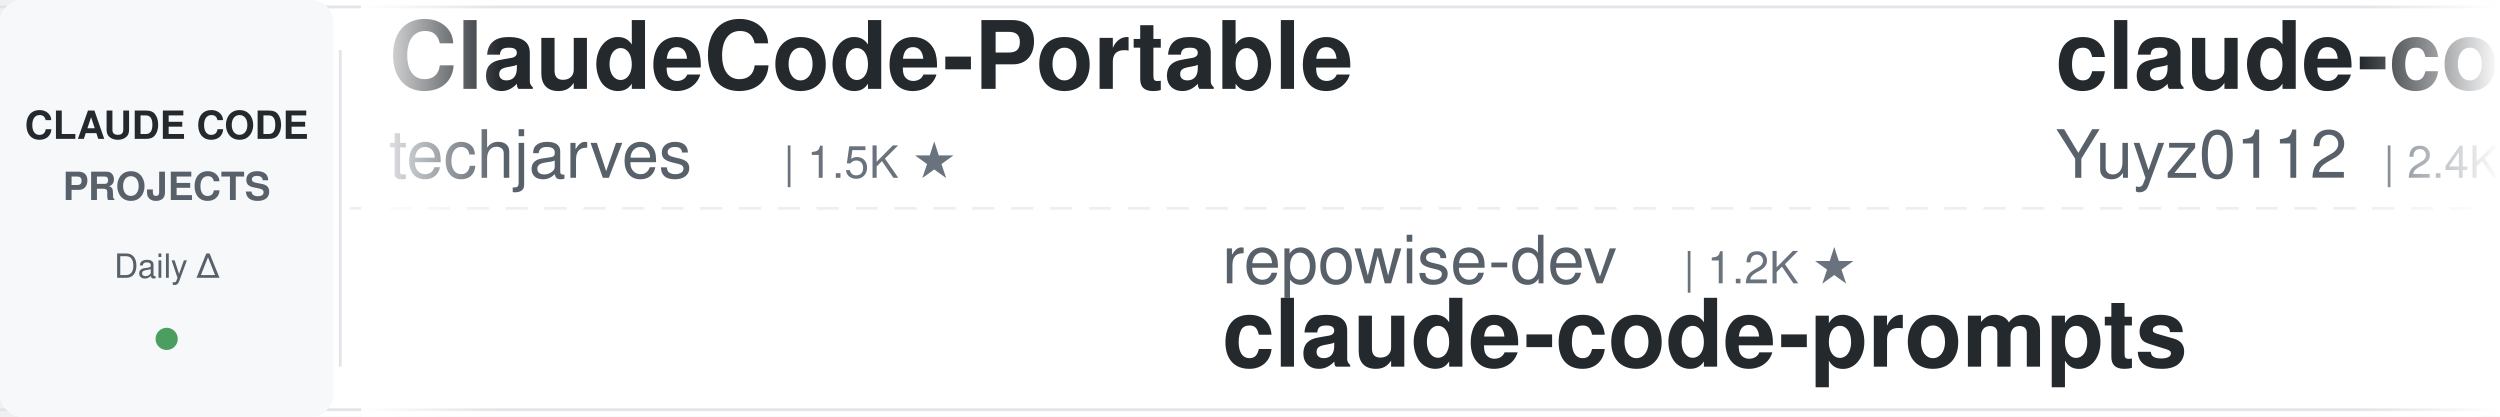
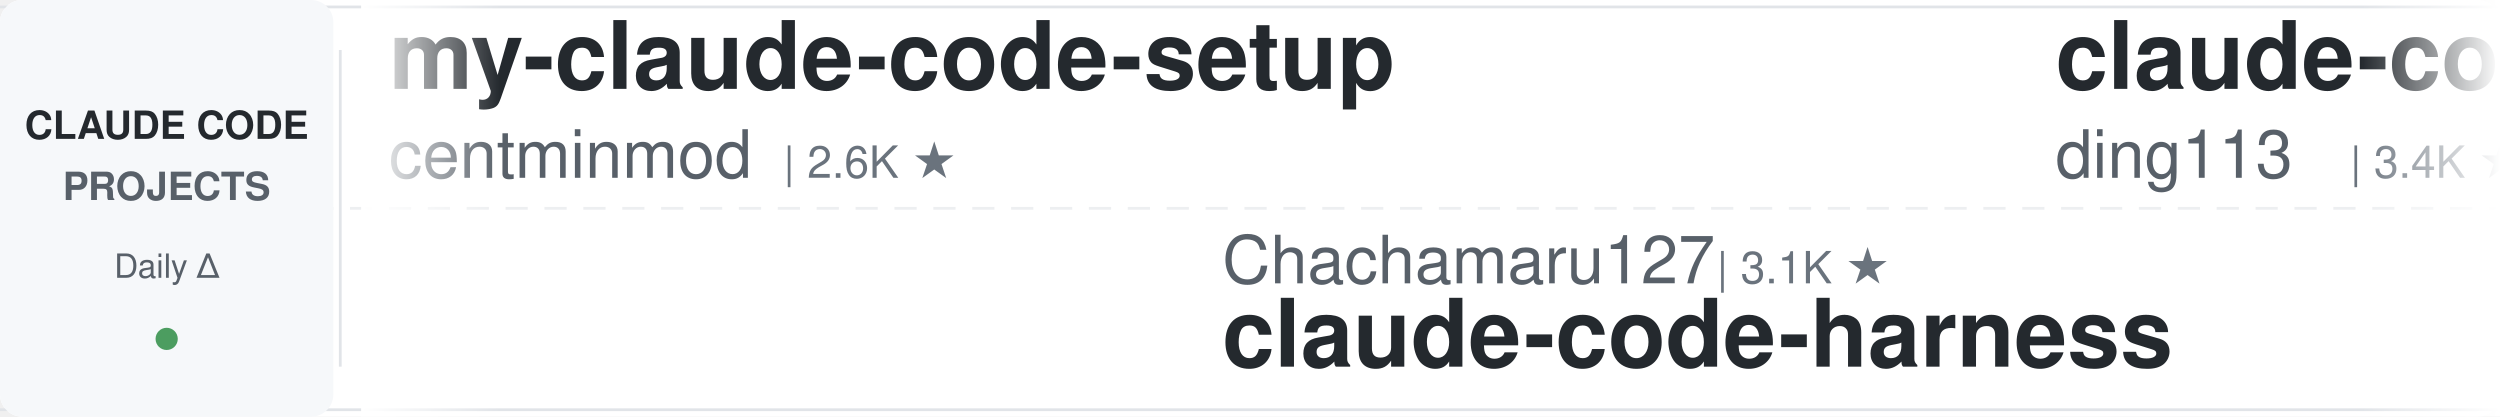
<svg xmlns="http://www.w3.org/2000/svg" width="900" height="150">
  <defs>
    <linearGradient id="leftFade" x1="0%" y1="0%" x2="100%" y2="0%">
      <stop offset="0%" style="stop-color:#ffffff;stop-opacity:1" />
      <stop offset="100%" style="stop-color:#ffffff;stop-opacity:0" />
    </linearGradient>
    <linearGradient id="rightFade" x1="0%" y1="0%" x2="100%" y2="0%">
      <stop offset="0%" style="stop-color:#ffffff;stop-opacity:0" />
      <stop offset="100%" style="stop-color:#ffffff;stop-opacity:1" />
    </linearGradient>
  </defs>
  <rect width="900" height="150" fill="#ffffff" rx="8" />
  <rect x="0" y="2" width="900" height="1" fill="#e1e4e8" />
  <rect x="0" y="147" width="900" height="1" fill="#e1e4e8" />
  <line x1="0" y1="75" x2="900" y2="75" stroke="#e1e4e8" stroke-width="1" stroke-dasharray="8 6" opacity="0.6" />
  <rect x="0" y="0" width="120" height="150" fill="#f6f8fa" rx="8" />
  <text x="60" y="50" font-family="-apple-system, BlinkMacSystemFont, 'Segoe UI', Helvetica, Arial, sans-serif" font-size="14" font-weight="600" fill="#24292e" text-anchor="middle">CLAUDE CODE</text>
  <text x="60" y="72" font-family="-apple-system, BlinkMacSystemFont, 'Segoe UI', Helvetica, Arial, sans-serif" font-size="14" font-weight="600" fill="#586069" text-anchor="middle">PROJECTS</text>
  <text x="60" y="100" font-family="-apple-system, BlinkMacSystemFont, 'Segoe UI', Helvetica, Arial, sans-serif" font-size="12" font-weight="500" fill="#586069" text-anchor="middle">Daily Δ</text>
  <circle cx="60" cy="122" r="4" fill="#22863a" opacity="0.8" />
  <rect x="122" y="18" width="1" height="114" fill="#e1e4e8" />
  <clipPath id="tickerClip">
    <rect x="130" y="0" width="770" height="150" />
  </clipPath>
  <g clip-path="url(#tickerClip)">
    <g id="tickerItems">
      <animateTransform attributeName="transform" attributeType="XML" type="translate" from="0 0" to="-3000 0" dur="54s" repeatCount="indefinite" />
      <g transform="translate(0, 0)">
-         <text x="140" y="32" font-family="-apple-system, BlinkMacSystemFont, 'Segoe UI', Helvetica, Arial, sans-serif" font-size="34" font-weight="600" fill="#24292e">ClaudeCode-Portable</text>
-         <text x="140" y="64" font-family="-apple-system, BlinkMacSystemFont, 'Segoe UI', Helvetica, Arial, sans-serif" font-size="24" font-weight="400" fill="#586069">techjarves</text>
-         <text x="282" y="64" font-family="-apple-system, BlinkMacSystemFont, 'Segoe UI', Helvetica, Arial, sans-serif" font-size="16" font-weight="500" fill="#6a737d">| 1.5K ★</text>
+         <text x="140" y="32" font-family="-apple-system, BlinkMacSystemFont, 'Segoe UI', Helvetica, Arial, sans-serif" font-size="34" font-weight="600" fill="#24292e">my-claude-code-setup</text>
+         <text x="140" y="64" font-family="-apple-system, BlinkMacSystemFont, 'Segoe UI', Helvetica, Arial, sans-serif" font-size="24" font-weight="400" fill="#586069">centminmod</text>
+         <text x="282" y="64" font-family="-apple-system, BlinkMacSystemFont, 'Segoe UI', Helvetica, Arial, sans-serif" font-size="16" font-weight="500" fill="#6a737d">| 2.6K ★</text>
      </g>
      <g transform="translate(300, 0)">
-         <text x="140" y="102" font-family="-apple-system, BlinkMacSystemFont, 'Segoe UI', Helvetica, Arial, sans-serif" font-size="24" font-weight="400" fill="#586069">repowise-dev</text>
-         <text x="306" y="102" font-family="-apple-system, BlinkMacSystemFont, 'Segoe UI', Helvetica, Arial, sans-serif" font-size="16" font-weight="500" fill="#6a737d">| 1.2K ★</text>
-         <text x="140" y="132" font-family="-apple-system, BlinkMacSystemFont, 'Segoe UI', Helvetica, Arial, sans-serif" font-size="34" font-weight="600" fill="#24292e">claude-code-prompts</text>
+         <text x="140" y="102" font-family="-apple-system, BlinkMacSystemFont, 'Segoe UI', Helvetica, Arial, sans-serif" font-size="24" font-weight="400" fill="#586069">Chachamaru127</text>
+         <text x="318" y="102" font-family="-apple-system, BlinkMacSystemFont, 'Segoe UI', Helvetica, Arial, sans-serif" font-size="16" font-weight="500" fill="#6a737d">| 3.1K ★</text>
+         <text x="140" y="132" font-family="-apple-system, BlinkMacSystemFont, 'Segoe UI', Helvetica, Arial, sans-serif" font-size="34" font-weight="600" fill="#24292e">claude-code-harness</text>
      </g>
      <g transform="translate(600, 0)">
-         <text x="140" y="32" font-family="-apple-system, BlinkMacSystemFont, 'Segoe UI', Helvetica, Arial, sans-serif" font-size="34" font-weight="600" fill="#24292e">claude-code-reverse</text>
-         <text x="140" y="64" font-family="-apple-system, BlinkMacSystemFont, 'Segoe UI', Helvetica, Arial, sans-serif" font-size="24" font-weight="400" fill="#586069">Yuyz0112</text>
-         <text x="258" y="64" font-family="-apple-system, BlinkMacSystemFont, 'Segoe UI', Helvetica, Arial, sans-serif" font-size="16" font-weight="500" fill="#6a737d">| 2.4K ★</text>
+         <text x="140" y="32" font-family="-apple-system, BlinkMacSystemFont, 'Segoe UI', Helvetica, Arial, sans-serif" font-size="34" font-weight="600" fill="#24292e">claude-code-hub</text>
+         <text x="140" y="64" font-family="-apple-system, BlinkMacSystemFont, 'Segoe UI', Helvetica, Arial, sans-serif" font-size="24" font-weight="400" fill="#586069">ding113</text>
+         <text x="246" y="64" font-family="-apple-system, BlinkMacSystemFont, 'Segoe UI', Helvetica, Arial, sans-serif" font-size="16" font-weight="500" fill="#6a737d">| 3.4K ★</text>
      </g>
      <g transform="translate(900, 0)">
-         <text x="140" y="102" font-family="-apple-system, BlinkMacSystemFont, 'Segoe UI', Helvetica, Arial, sans-serif" font-size="24" font-weight="400" fill="#586069">oboard</text>
-         <text x="234" y="102" font-family="-apple-system, BlinkMacSystemFont, 'Segoe UI', Helvetica, Arial, sans-serif" font-size="16" font-weight="500" fill="#6a737d">| 3.3K ★</text>
-         <text x="140" y="132" font-family="-apple-system, BlinkMacSystemFont, 'Segoe UI', Helvetica, Arial, sans-serif" font-size="34" font-weight="600" fill="#24292e">claude-code-rev</text>
+         <text x="140" y="102" font-family="-apple-system, BlinkMacSystemFont, 'Segoe UI', Helvetica, Arial, sans-serif" font-size="24" font-weight="400" fill="#586069">alejandrobalderas</text>
+         <text x="366" y="102" font-family="-apple-system, BlinkMacSystemFont, 'Segoe UI', Helvetica, Arial, sans-serif" font-size="16" font-weight="500" fill="#6a737d">| 2.8K ★</text>
+         <text x="140" y="132" font-family="-apple-system, BlinkMacSystemFont, 'Segoe UI', Helvetica, Arial, sans-serif" font-size="34" font-weight="600" fill="#24292e">claude-code-from-source</text>
      </g>
      <g transform="translate(1200, 0)">
-         <text x="140" y="32" font-family="-apple-system, BlinkMacSystemFont, 'Segoe UI', Helvetica, Arial, sans-serif" font-size="34" font-weight="600" fill="#24292e">claude-code-cli</text>
-         <text x="140" y="64" font-family="-apple-system, BlinkMacSystemFont, 'Segoe UI', Helvetica, Arial, sans-serif" font-size="24" font-weight="400" fill="#586069">huangserva</text>
-         <text x="282" y="64" font-family="-apple-system, BlinkMacSystemFont, 'Segoe UI', Helvetica, Arial, sans-serif" font-size="16" font-weight="500" fill="#6a737d">| 628 ★</text>
+         <text x="140" y="32" font-family="-apple-system, BlinkMacSystemFont, 'Segoe UI', Helvetica, Arial, sans-serif" font-size="34" font-weight="600" fill="#24292e">claude_code_src</text>
+         <text x="140" y="64" font-family="-apple-system, BlinkMacSystemFont, 'Segoe UI', Helvetica, Arial, sans-serif" font-size="24" font-weight="400" fill="#586069">ponponon</text>
+         <text x="258" y="64" font-family="-apple-system, BlinkMacSystemFont, 'Segoe UI', Helvetica, Arial, sans-serif" font-size="16" font-weight="500" fill="#6a737d">| 2.3K ★</text>
      </g>
      <g transform="translate(1500, 0)">
-         <text x="140" y="102" font-family="-apple-system, BlinkMacSystemFont, 'Segoe UI', Helvetica, Arial, sans-serif" font-size="24" font-weight="400" fill="#586069">anthropics</text>
-         <text x="282" y="102" font-family="-apple-system, BlinkMacSystemFont, 'Segoe UI', Helvetica, Arial, sans-serif" font-size="16" font-weight="500" fill="#6a737d">| 176.7K ★</text>
-         <text x="140" y="132" font-family="-apple-system, BlinkMacSystemFont, 'Segoe UI', Helvetica, Arial, sans-serif" font-size="34" font-weight="600" fill="#24292e">skills</text>
+         <text x="140" y="102" font-family="-apple-system, BlinkMacSystemFont, 'Segoe UI', Helvetica, Arial, sans-serif" font-size="24" font-weight="400" fill="#586069">VILA-Lab</text>
+         <text x="258" y="102" font-family="-apple-system, BlinkMacSystemFont, 'Segoe UI', Helvetica, Arial, sans-serif" font-size="16" font-weight="500" fill="#6a737d">| 2.1K ★</text>
+         <text x="140" y="132" font-family="-apple-system, BlinkMacSystemFont, 'Segoe UI', Helvetica, Arial, sans-serif" font-size="34" font-weight="600" fill="#24292e">Dive-into-Claude-Code</text>
      </g>
      <g transform="translate(1800, 0)">
-         <text x="140" y="32" font-family="-apple-system, BlinkMacSystemFont, 'Segoe UI', Helvetica, Arial, sans-serif" font-size="34" font-weight="600" fill="#24292e">claude-code-transcripts</text>
-         <text x="140" y="64" font-family="-apple-system, BlinkMacSystemFont, 'Segoe UI', Helvetica, Arial, sans-serif" font-size="24" font-weight="400" fill="#586069">simonw</text>
-         <text x="234" y="64" font-family="-apple-system, BlinkMacSystemFont, 'Segoe UI', Helvetica, Arial, sans-serif" font-size="16" font-weight="500" fill="#6a737d">| 1.7K ★</text>
+         <text x="140" y="32" font-family="-apple-system, BlinkMacSystemFont, 'Segoe UI', Helvetica, Arial, sans-serif" font-size="34" font-weight="600" fill="#24292e">claude-code-settings</text>
+         <text x="140" y="64" font-family="-apple-system, BlinkMacSystemFont, 'Segoe UI', Helvetica, Arial, sans-serif" font-size="24" font-weight="400" fill="#586069">feiskyer</text>
+         <text x="258" y="64" font-family="-apple-system, BlinkMacSystemFont, 'Segoe UI', Helvetica, Arial, sans-serif" font-size="16" font-weight="500" fill="#6a737d">| 1.7K ★</text>
      </g>
      <g transform="translate(2100, 0)">
-         <text x="140" y="102" font-family="-apple-system, BlinkMacSystemFont, 'Segoe UI', Helvetica, Arial, sans-serif" font-size="24" font-weight="400" fill="#586069">ccplugins</text>
-         <text x="270" y="102" font-family="-apple-system, BlinkMacSystemFont, 'Segoe UI', Helvetica, Arial, sans-serif" font-size="16" font-weight="500" fill="#6a737d">| 943 ★</text>
-         <text x="140" y="132" font-family="-apple-system, BlinkMacSystemFont, 'Segoe UI', Helvetica, Arial, sans-serif" font-size="34" font-weight="600" fill="#24292e">awesome-claude-code-plug...</text>
+         <text x="140" y="102" font-family="-apple-system, BlinkMacSystemFont, 'Segoe UI', Helvetica, Arial, sans-serif" font-size="24" font-weight="400" fill="#586069">JrCx7scC</text>
+         <text x="258" y="102" font-family="-apple-system, BlinkMacSystemFont, 'Segoe UI', Helvetica, Arial, sans-serif" font-size="16" font-weight="500" fill="#6a737d">| 376 ★</text>
+         <text x="140" y="132" font-family="-apple-system, BlinkMacSystemFont, 'Segoe UI', Helvetica, Arial, sans-serif" font-size="34" font-weight="600" fill="#24292e">claude-code-source</text>
      </g>
      <g transform="translate(2400, 0)">
-         <text x="140" y="32" font-family="-apple-system, BlinkMacSystemFont, 'Segoe UI', Helvetica, Arial, sans-serif" font-size="34" font-weight="600" fill="#24292e">claude-code-router</text>
-         <text x="140" y="64" font-family="-apple-system, BlinkMacSystemFont, 'Segoe UI', Helvetica, Arial, sans-serif" font-size="24" font-weight="400" fill="#586069">musistudio</text>
-         <text x="282" y="64" font-family="-apple-system, BlinkMacSystemFont, 'Segoe UI', Helvetica, Arial, sans-serif" font-size="16" font-weight="500" fill="#6a737d">| 37.3K ★</text>
+         <text x="140" y="32" font-family="-apple-system, BlinkMacSystemFont, 'Segoe UI', Helvetica, Arial, sans-serif" font-size="34" font-weight="600" fill="#24292e">Open-ClaudeCode</text>
+         <text x="140" y="64" font-family="-apple-system, BlinkMacSystemFont, 'Segoe UI', Helvetica, Arial, sans-serif" font-size="24" font-weight="400" fill="#586069">LING71671</text>
+         <text x="270" y="64" font-family="-apple-system, BlinkMacSystemFont, 'Segoe UI', Helvetica, Arial, sans-serif" font-size="16" font-weight="500" fill="#6a737d">| 952 ★</text>
      </g>
      <g transform="translate(2700, 0)">
-         <text x="140" y="102" font-family="-apple-system, BlinkMacSystemFont, 'Segoe UI', Helvetica, Arial, sans-serif" font-size="24" font-weight="400" fill="#586069">ykdojo</text>
-         <text x="234" y="102" font-family="-apple-system, BlinkMacSystemFont, 'Segoe UI', Helvetica, Arial, sans-serif" font-size="16" font-weight="500" fill="#6a737d">| 10.1K ★</text>
-         <text x="140" y="132" font-family="-apple-system, BlinkMacSystemFont, 'Segoe UI', Helvetica, Arial, sans-serif" font-size="34" font-weight="600" fill="#24292e">claude-code-tips</text>
+         <text x="140" y="102" font-family="-apple-system, BlinkMacSystemFont, 'Segoe UI', Helvetica, Arial, sans-serif" font-size="24" font-weight="400" fill="#586069">VoltAgent</text>
+         <text x="270" y="102" font-family="-apple-system, BlinkMacSystemFont, 'Segoe UI', Helvetica, Arial, sans-serif" font-size="16" font-weight="500" fill="#6a737d">| 25.1K ★</text>
+         <text x="140" y="132" font-family="-apple-system, BlinkMacSystemFont, 'Segoe UI', Helvetica, Arial, sans-serif" font-size="34" font-weight="600" fill="#24292e">awesome-claude-code-suba...</text>
      </g>
      <g transform="translate(3000, 0)">
-         <text x="140" y="32" font-family="-apple-system, BlinkMacSystemFont, 'Segoe UI', Helvetica, Arial, sans-serif" font-size="34" font-weight="600" fill="#24292e">ClaudeCode-Portable</text>
-         <text x="140" y="64" font-family="-apple-system, BlinkMacSystemFont, 'Segoe UI', Helvetica, Arial, sans-serif" font-size="24" font-weight="400" fill="#586069">techjarves</text>
-         <text x="282" y="64" font-family="-apple-system, BlinkMacSystemFont, 'Segoe UI', Helvetica, Arial, sans-serif" font-size="16" font-weight="500" fill="#6a737d">| 1.5K ★</text>
+         <text x="140" y="32" font-family="-apple-system, BlinkMacSystemFont, 'Segoe UI', Helvetica, Arial, sans-serif" font-size="34" font-weight="600" fill="#24292e">my-claude-code-setup</text>
+         <text x="140" y="64" font-family="-apple-system, BlinkMacSystemFont, 'Segoe UI', Helvetica, Arial, sans-serif" font-size="24" font-weight="400" fill="#586069">centminmod</text>
+         <text x="282" y="64" font-family="-apple-system, BlinkMacSystemFont, 'Segoe UI', Helvetica, Arial, sans-serif" font-size="16" font-weight="500" fill="#6a737d">| 2.6K ★</text>
      </g>
      <g transform="translate(3300, 0)">
-         <text x="140" y="102" font-family="-apple-system, BlinkMacSystemFont, 'Segoe UI', Helvetica, Arial, sans-serif" font-size="24" font-weight="400" fill="#586069">repowise-dev</text>
-         <text x="306" y="102" font-family="-apple-system, BlinkMacSystemFont, 'Segoe UI', Helvetica, Arial, sans-serif" font-size="16" font-weight="500" fill="#6a737d">| 1.2K ★</text>
-         <text x="140" y="132" font-family="-apple-system, BlinkMacSystemFont, 'Segoe UI', Helvetica, Arial, sans-serif" font-size="34" font-weight="600" fill="#24292e">claude-code-prompts</text>
+         <text x="140" y="102" font-family="-apple-system, BlinkMacSystemFont, 'Segoe UI', Helvetica, Arial, sans-serif" font-size="24" font-weight="400" fill="#586069">Chachamaru127</text>
+         <text x="318" y="102" font-family="-apple-system, BlinkMacSystemFont, 'Segoe UI', Helvetica, Arial, sans-serif" font-size="16" font-weight="500" fill="#6a737d">| 3.1K ★</text>
+         <text x="140" y="132" font-family="-apple-system, BlinkMacSystemFont, 'Segoe UI', Helvetica, Arial, sans-serif" font-size="34" font-weight="600" fill="#24292e">claude-code-harness</text>
      </g>
      <g transform="translate(3600, 0)">
-         <text x="140" y="32" font-family="-apple-system, BlinkMacSystemFont, 'Segoe UI', Helvetica, Arial, sans-serif" font-size="34" font-weight="600" fill="#24292e">claude-code-reverse</text>
-         <text x="140" y="64" font-family="-apple-system, BlinkMacSystemFont, 'Segoe UI', Helvetica, Arial, sans-serif" font-size="24" font-weight="400" fill="#586069">Yuyz0112</text>
-         <text x="258" y="64" font-family="-apple-system, BlinkMacSystemFont, 'Segoe UI', Helvetica, Arial, sans-serif" font-size="16" font-weight="500" fill="#6a737d">| 2.4K ★</text>
+         <text x="140" y="32" font-family="-apple-system, BlinkMacSystemFont, 'Segoe UI', Helvetica, Arial, sans-serif" font-size="34" font-weight="600" fill="#24292e">claude-code-hub</text>
+         <text x="140" y="64" font-family="-apple-system, BlinkMacSystemFont, 'Segoe UI', Helvetica, Arial, sans-serif" font-size="24" font-weight="400" fill="#586069">ding113</text>
+         <text x="246" y="64" font-family="-apple-system, BlinkMacSystemFont, 'Segoe UI', Helvetica, Arial, sans-serif" font-size="16" font-weight="500" fill="#6a737d">| 3.4K ★</text>
      </g>
      <g transform="translate(3900, 0)">
-         <text x="140" y="102" font-family="-apple-system, BlinkMacSystemFont, 'Segoe UI', Helvetica, Arial, sans-serif" font-size="24" font-weight="400" fill="#586069">oboard</text>
-         <text x="234" y="102" font-family="-apple-system, BlinkMacSystemFont, 'Segoe UI', Helvetica, Arial, sans-serif" font-size="16" font-weight="500" fill="#6a737d">| 3.3K ★</text>
-         <text x="140" y="132" font-family="-apple-system, BlinkMacSystemFont, 'Segoe UI', Helvetica, Arial, sans-serif" font-size="34" font-weight="600" fill="#24292e">claude-code-rev</text>
+         <text x="140" y="102" font-family="-apple-system, BlinkMacSystemFont, 'Segoe UI', Helvetica, Arial, sans-serif" font-size="24" font-weight="400" fill="#586069">alejandrobalderas</text>
+         <text x="366" y="102" font-family="-apple-system, BlinkMacSystemFont, 'Segoe UI', Helvetica, Arial, sans-serif" font-size="16" font-weight="500" fill="#6a737d">| 2.8K ★</text>
+         <text x="140" y="132" font-family="-apple-system, BlinkMacSystemFont, 'Segoe UI', Helvetica, Arial, sans-serif" font-size="34" font-weight="600" fill="#24292e">claude-code-from-source</text>
      </g>
    </g>
  </g>
  <rect x="130" y="0" width="50" height="150" fill="url(#leftFade)" />
  <rect x="850" y="0" width="50" height="150" fill="url(#rightFade)" />
</svg>
